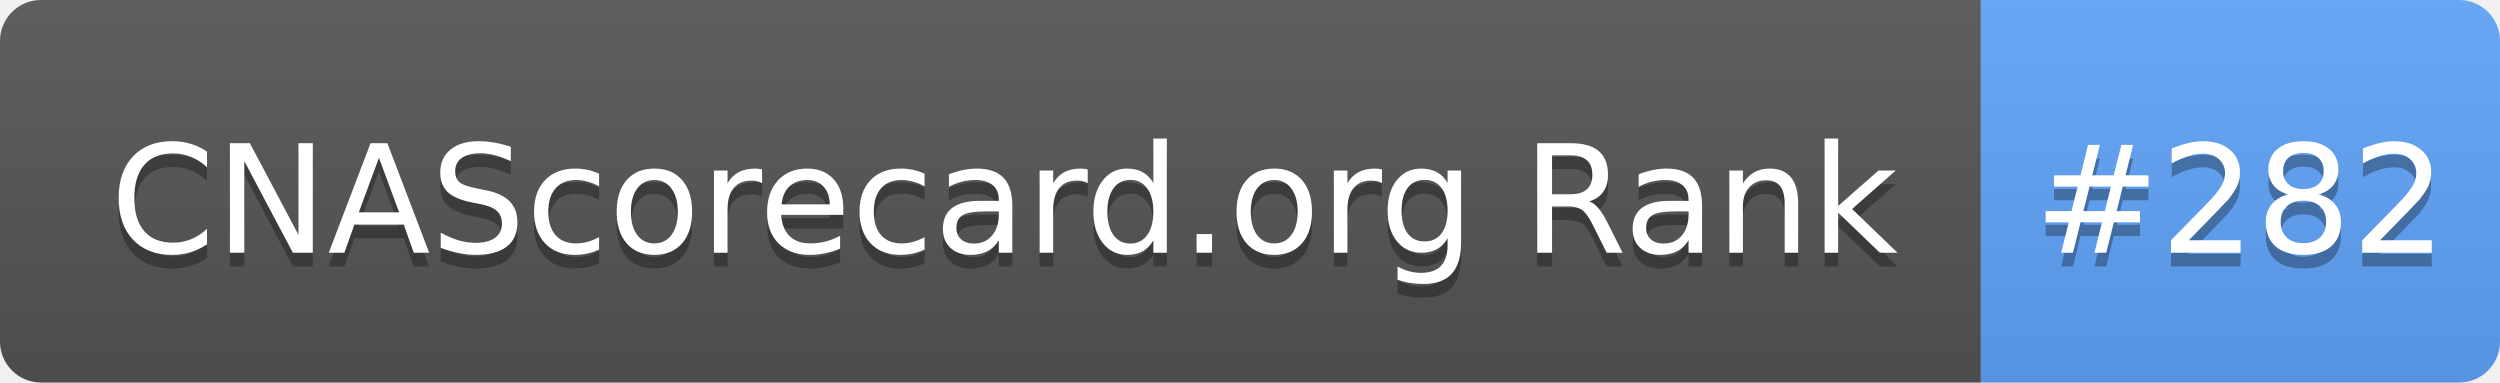
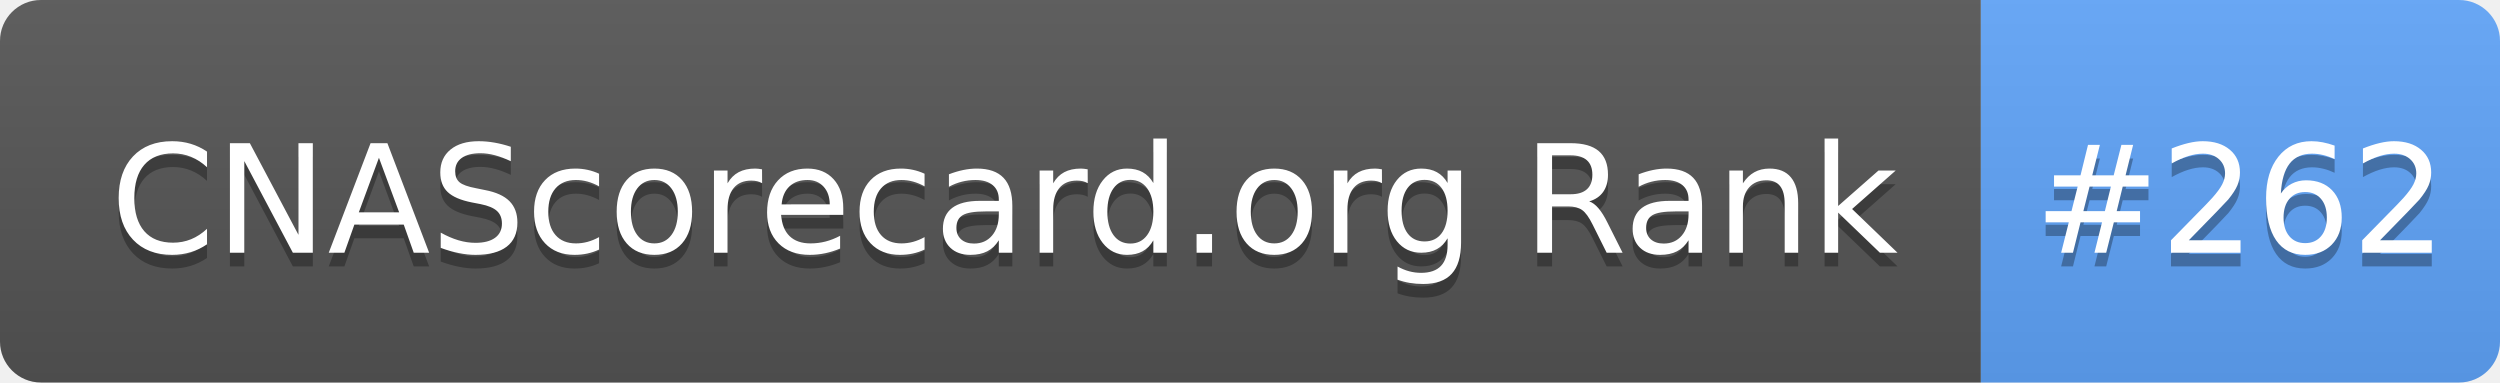
- <svg xmlns="http://www.w3.org/2000/svg" width="183" height="28" role="img" aria-label="CNAScorecard.org Rank: #282">
+ <svg xmlns="http://www.w3.org/2000/svg" width="183" height="28" role="img" aria-label="CNAScorecard.org Rank: #262">
  <linearGradient id="s" x2="0" y2="100%">
    <stop offset="0" stop-color="#bbb" stop-opacity=".1" />
    <stop offset="1" stop-opacity=".1" />
  </linearGradient>
  <clipPath id="r">
    <rect width="183" height="28" rx="3" fill="#fff" />
  </clipPath>
  <g clip-path="url(#r)">
    <rect width="145" height="28" fill="#555" />
    <rect x="145" width="38" height="28" fill="#60A5FA" />
    <rect width="183" height="28" fill="url(#s)" />
  </g>
  <g fill="#fff" text-anchor="middle" font-family="Verdana,Geneva,DejaVu Sans,sans-serif" text-rendering="geometricPrecision" font-size="110">
    <text aria-hidden="true" x="735" y="195" fill="#010101" fill-opacity=".3" transform="scale(.1)" textLength="1350">CNAScorecard.org Rank</text>
    <text x="735" y="185" transform="scale(.1)" fill="#fff" textLength="1350">CNAScorecard.org Rank</text>
-     <text aria-hidden="true" x="1640" y="195" fill="#010101" fill-opacity=".3" transform="scale(.1)" textLength="280">#282</text>
-     <text x="1640" y="185" transform="scale(.1)" fill="#fff" textLength="280">#282</text>
+     <text aria-hidden="true" x="1640" y="195" fill="#010101" fill-opacity=".3" transform="scale(.1)" textLength="280">#262</text>
+     <text x="1640" y="185" transform="scale(.1)" fill="#fff" textLength="280">#262</text>
  </g>
</svg>
